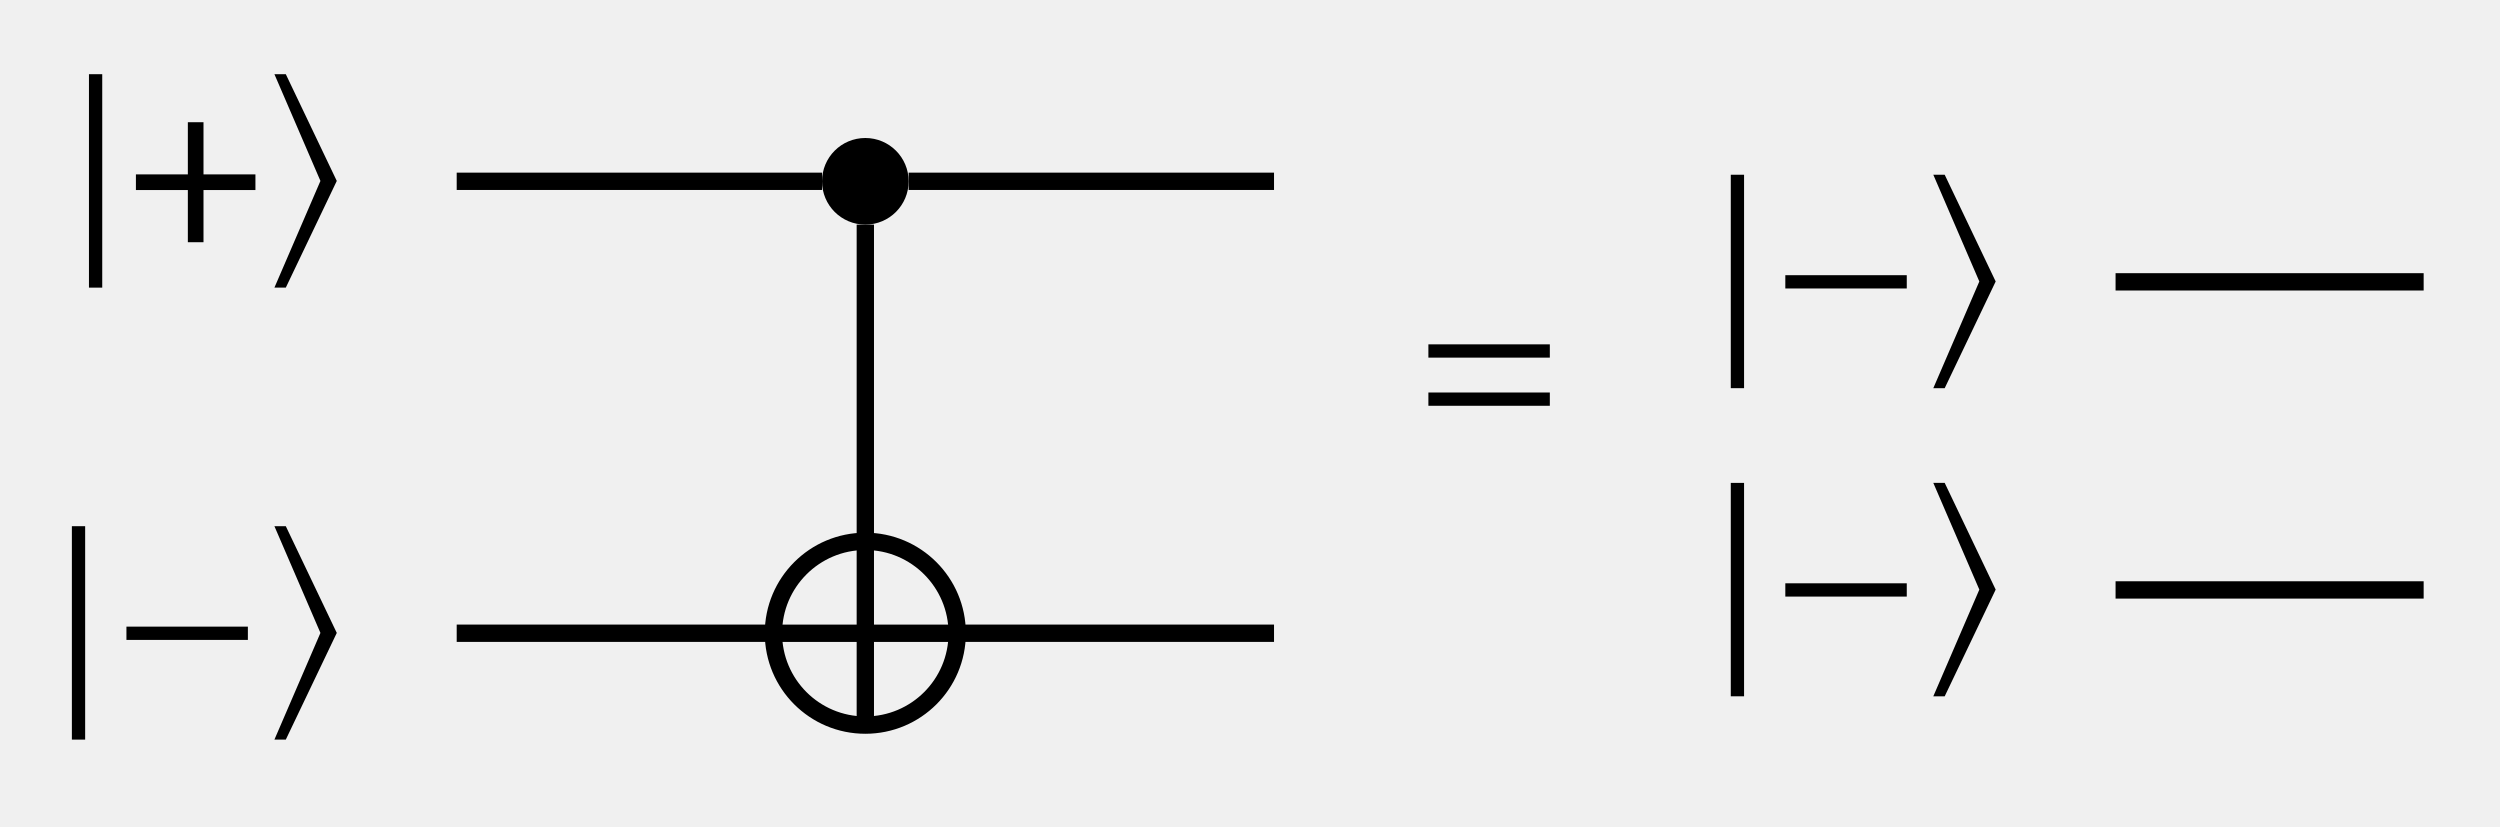
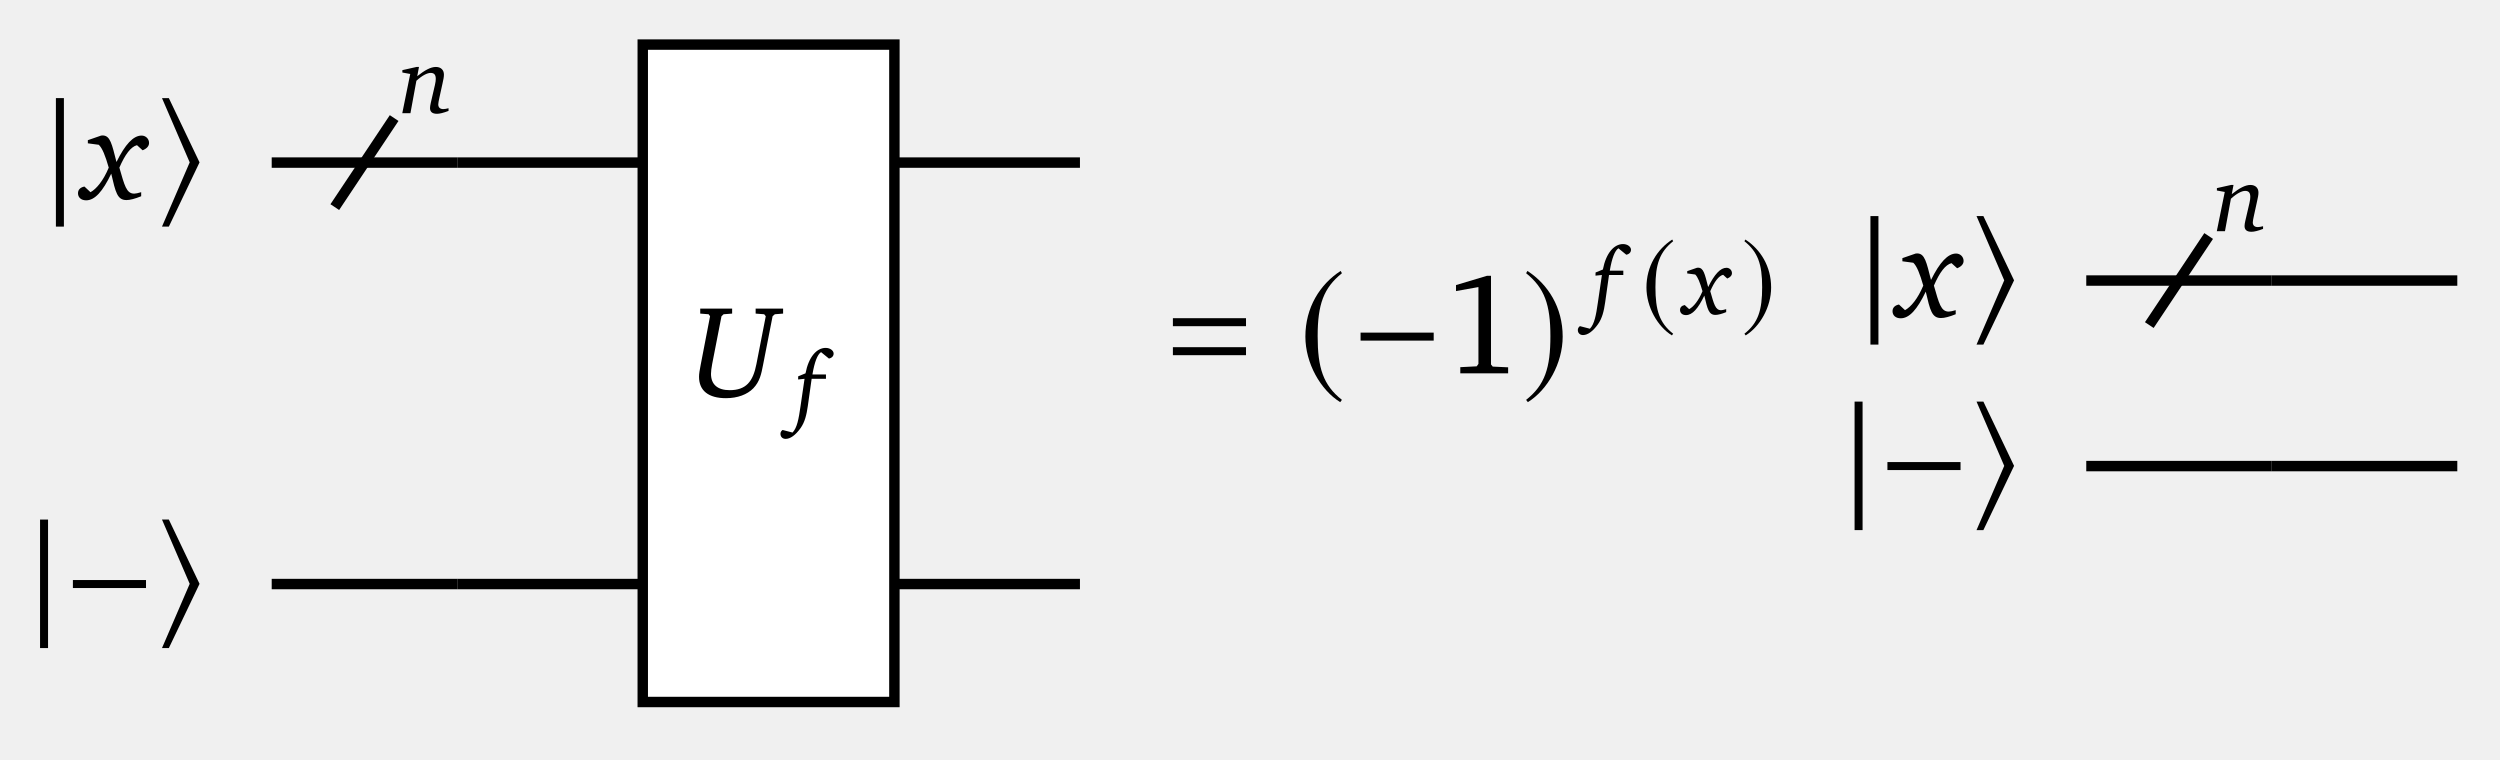
- <svg xmlns="http://www.w3.org/2000/svg" version="1.1" width="115pt" height="38pt" viewBox="0 -38 115 38">
-   <defs>
-     <clipPath id="clip1">
-       <path d="M44.031 8.871C44.031 11.203 42.141 13.098 39.805 13.098C37.469 13.098 35.578 11.203 35.578 8.871C35.578 6.535 37.469 4.645 39.805 4.645C42.141 4.645 44.031 6.535 44.031 8.871ZM39.805 8.871" />
-     </clipPath>
-   </defs>
+ <svg xmlns="http://www.w3.org/2000/svg" version="1.1" width="191pt" height="58pt" viewBox="0 -58 191 58">
  <g id="page1">
    <g transform="scale(1 -1)">
-       <path d="M41.797 29.66C41.797 30.762 40.906 31.652 39.805 31.652C38.703 31.652 37.813 30.762 37.813 29.66C37.813 28.559 38.703 27.668 39.805 27.668C40.906 27.668 41.797 28.559 41.797 29.66Z" />
+       <path d="M30.113 48.98L25.578 42.176" stroke="#000" fill="none" stroke-width=".797" stroke-miterlimit="10" />
+       <path d="M31.826 52.885L30.741 52.642V52.459L31.342 52.349L30.734 49.35H31.357L31.812 51.829C32.259 52.239 32.647 52.43 32.897 52.43C33.175 52.43 33.293 52.29 33.293 51.968C33.293 51.873 33.278 51.711 33.227 51.499L32.912 50.142C32.875 49.981 32.853 49.841 32.853 49.746C32.853 49.453 33.029 49.306 33.388 49.306C33.593 49.306 33.887 49.38 34.268 49.526V49.731C34.099 49.687 33.967 49.665 33.865 49.665C33.623 49.665 33.483 49.79 33.483 50.025C33.483 50.135 33.52 50.296 33.564 50.509L33.813 51.645C33.872 51.909 33.916 52.114 33.916 52.298C33.916 52.657 33.682 52.885 33.3 52.885C32.912 52.885 32.457 52.642 31.877 52.18L32.01 52.885H31.826Z" />
      <g stroke="#000" fill="none" stroke-width=".797" stroke-miterlimit="10">
-         <path d="M39.805 13.098V4.645M35.578 8.871H44.031" clip-path="url(#clip1)" />
-         <path d="M44.031 8.871C44.031 11.203 42.141 13.098 39.805 13.098C37.469 13.098 35.578 11.203 35.578 8.871C35.578 6.535 37.469 4.645 39.805 4.645C42.141 4.645 44.031 6.535 44.031 8.871Z" />
-         <path d="M37.813 29.66H21.008" />
-         <path d="M39.805 27.668V13.098" />
-         <path d="M58.605 29.66H41.797" />
-         <path d="M35.578 8.871H21.008" />
-         <path d="M58.605 8.871H44.031" />
+         <path d="M34.934 45.578H20.758" />
+         <path d="M49.106 45.578H34.934" />
+         <path d="M49.106 13.379H34.934" />
+         <path d="M82.508 45.578H68.332" />
+         <path d="M34.934 13.379H20.758" />
+         <path d="M82.508 13.379H68.332" />
      </g>
-       <path d="M4.703 24.769V34.587H4.092V24.769H4.703Z" />
-       <path d="M8.641 29.978H6.252V29.258H8.641V26.858H9.361V29.258H11.75V29.978H9.361V32.378H8.641V29.978Z" />
-       <path d="M15.492 29.677L13.147 34.587H12.623L14.74 29.677L12.623 24.769H13.147L15.492 29.677Z" />
-       <path d="M3.917 3.978V13.795H3.306V3.978H3.917Z" />
-       <path d="M11.402 8.564V9.175H5.816V8.564H11.402Z" />
-       <path d="M15.492 8.886L13.147 13.795H12.623L14.74 8.886L12.623 3.978H13.147L15.492 8.886Z" />
-       <path d="M71.292 21.549V22.16H65.706V21.549H71.292ZM71.292 19.334V19.945H65.706V19.334H71.292Z" />
-       <path d="M111.488 25.035H97.316" stroke="#000" fill="none" stroke-width=".797" stroke-miterlimit="10" />
-       <path d="M111.488 10.863H97.316" stroke="#000" fill="none" stroke-width=".797" stroke-miterlimit="10" />
-       <path d="M80.227 20.144V29.962H79.616V20.144H80.227Z" />
-       <path d="M87.711 24.73V25.341H82.125V24.73H87.711Z" />
-       <path d="M91.801 25.052L89.456 29.962H88.932L91.049 25.052L88.932 20.144H89.456L91.801 25.052Z" />
-       <path d="M80.227 5.97V15.787H79.616V5.97H80.227Z" />
-       <path d="M87.711 10.557V11.168H82.125V10.557H87.711Z" />
-       <path d="M91.801 10.878L89.456 15.787H88.932L91.049 10.878L88.932 5.97H89.456L91.801 10.878Z" />
+       <path d="M4.882 40.687V50.505H4.271V40.687H4.882Z" />
+       <path d="M7.725 47.642L6.712 47.291V47.05L7.545 46.939C7.816 46.688 8.047 46.106 8.308 45.193C7.896 44.2 7.364 43.558 6.913 43.317L6.451 43.748C6.14 43.688 5.959 43.507 5.959 43.236C5.959 42.915 6.2 42.695 6.582 42.695C7.244 42.695 7.846 43.367 8.498 44.732C8.829 43.307 8.96 42.715 9.662 42.715C9.933 42.715 10.314 42.815 10.786 43.006V43.317C10.545 43.246 10.364 43.206 10.254 43.206C9.652 43.206 9.512 43.839 9.12 45.193C9.562 46.217 10.003 46.789 10.465 46.909L10.896 46.518C11.218 46.648 11.388 46.839 11.388 47.08C11.388 47.391 11.137 47.642 10.816 47.642C10.184 47.642 9.562 46.969 8.899 45.625C8.548 46.989 8.428 47.652 7.836 47.652C7.796 47.652 7.766 47.642 7.725 47.642Z" />
+       <path d="M15.245 45.595L12.9 50.505H12.376L14.493 45.595L12.376 40.687H12.9L15.245 45.595Z" />
+       <path d="M49.106 4.367H68.332V54.594H49.106Z" fill="#fff" />
+       <path d="M49.106 4.367H68.332V54.594H49.106Z" stroke="#000" fill="none" stroke-width=".797" stroke-miterlimit="10" />
+       <path d="M53.497 34.422V34.041L54.139 33.991L54.249 33.84L53.527 30.097C53.457 29.736 53.406 29.445 53.406 29.214C53.406 28.151 54.129 27.579 55.464 27.579C56.357 27.579 57.089 27.86 57.551 28.331C58.052 28.853 58.163 29.435 58.293 30.097L59.026 33.84L59.196 33.991L59.829 34.041V34.422H57.731V34.041L58.384 33.991L58.504 33.84L57.791 30.188C57.531 28.833 56.989 28.191 55.745 28.191C54.821 28.191 54.32 28.632 54.32 29.435C54.32 29.616 54.35 29.876 54.41 30.188L55.122 33.84L55.283 33.991L55.935 34.041V34.422H53.497Z" />
+       <path d="M63.33 30.606C63.557 30.651 63.689 30.797 63.689 30.988C63.689 31.208 63.433 31.421 63.081 31.421C62.398 31.421 61.783 30.739 61.541 29.477L60.983 29.25L60.976 29.008L61.467 29.059L61.159 26.955C61.02 25.98 60.895 25.312 60.551 24.953L59.788 25.151C59.686 25.078 59.627 24.975 59.627 24.858C59.627 24.623 59.788 24.469 60.023 24.469C60.375 24.469 60.778 24.748 61.167 25.298C61.489 25.752 61.621 26.302 61.717 26.977L62.01 29.059H63.103V29.389H62.069C62.23 30.343 62.45 30.915 62.728 31.098L63.33 30.606Z" />
+       <path d="M3.671 8.487V18.305H3.06V8.487H3.671Z" />
+       <path d="M11.155 13.074V13.685H5.569V13.074H11.155Z" />
+       <path d="M15.245 13.395L12.9 18.305H12.376L14.493 13.395L12.376 8.487H12.9L15.245 13.395Z" />
+       <path d="M95.195 33.079V33.69H89.609V33.079H95.195ZM95.195 30.864V31.475H89.609V30.864H95.195Z" />
+       <path d="M102.425 37.301C100.843 36.275 99.731 34.508 99.731 32.282C99.731 30.253 100.887 28.203 102.392 27.276L102.523 27.45C101.083 28.585 100.669 29.904 100.669 32.315C100.669 34.737 101.116 35.992 102.523 37.126L102.425 37.301Z" />
+       <path d="M109.534 31.977V32.588H103.948V31.977H109.534Z" />
+       <path d="M113.607 36.93L111.239 36.221V35.762L112.952 36.068V30.199L112.821 30.013L111.567 29.948V29.479H115.221V29.937L114.043 29.992L113.912 30.155V36.93H113.607Z" />
+       <path d="M116.695 37.301L116.596 37.126C118.003 35.992 118.451 34.737 118.451 32.315C118.451 29.904 118.036 28.585 116.596 27.45L116.727 27.276C118.233 28.203 119.389 30.253 119.389 32.282C119.389 34.508 118.276 36.275 116.695 37.301Z" />
+       <path d="M124.249 38.539C124.476 38.583 124.608 38.729 124.608 38.92C124.608 39.14 124.351 39.353 124 39.353C123.317 39.353 122.701 38.671 122.46 37.409L121.902 37.182L121.895 36.94L122.386 36.991L122.078 34.887C121.939 33.912 121.814 33.244 121.47 32.885L120.707 33.083C120.605 33.01 120.546 32.907 120.546 32.79C120.546 32.555 120.707 32.401 120.942 32.401C121.294 32.401 121.697 32.68 122.085 33.23C122.408 33.684 122.54 34.234 122.635 34.909L122.929 36.991H124.021V37.321H122.988C123.149 38.275 123.369 38.847 123.647 39.03L124.249 38.539Z" />
+       <path d="M127.758 39.699C126.602 38.949 125.789 37.659 125.789 36.033C125.789 34.551 126.634 33.053 127.734 32.375L127.829 32.503C126.778 33.332 126.475 34.296 126.475 36.057C126.475 37.826 126.801 38.742 127.829 39.571L127.758 39.699Z" />
+       <path d="M129.645 37.541L128.904 37.285V37.109L129.513 37.028C129.711 36.845 129.88 36.419 130.07 35.752C129.77 35.026 129.381 34.557 129.051 34.381L128.714 34.696C128.487 34.652 128.354 34.52 128.354 34.322C128.354 34.088 128.53 33.926 128.809 33.926C129.293 33.926 129.733 34.418 130.21 35.415C130.452 34.374 130.547 33.941 131.06 33.941C131.258 33.941 131.537 34.014 131.881 34.154V34.381C131.705 34.33 131.573 34.3 131.493 34.3C131.053 34.3 130.95 34.762 130.664 35.752C130.987 36.5 131.309 36.918 131.647 37.006L131.962 36.72C132.196 36.815 132.321 36.955 132.321 37.131C132.321 37.358 132.138 37.541 131.903 37.541C131.441 37.541 130.987 37.05 130.503 36.068C130.246 37.065 130.158 37.549 129.726 37.549C129.696 37.549 129.674 37.541 129.645 37.541Z" />
+       <path d="M133.346 39.699L133.274 39.571C134.302 38.742 134.629 37.826 134.629 36.057C134.629 34.296 134.326 33.332 133.274 32.503L133.37 32.375C134.469 33.053 135.314 34.551 135.314 36.033C135.314 37.659 134.501 38.949 133.346 39.699Z" />
+       <path d="M168.742 39.969L164.207 33.164" stroke="#000" fill="none" stroke-width=".797" stroke-miterlimit="10" />
+       <path d="M170.456 43.87L169.371 43.628V43.445L169.972 43.335L169.364 40.336H169.987L170.441 42.814C170.889 43.225 171.277 43.416 171.527 43.416C171.805 43.416 171.923 43.276 171.923 42.954C171.923 42.858 171.908 42.697 171.857 42.484L171.542 41.128C171.505 40.967 171.483 40.827 171.483 40.732C171.483 40.439 171.659 40.292 172.018 40.292C172.223 40.292 172.517 40.365 172.898 40.512V40.717C172.729 40.673 172.597 40.651 172.495 40.651C172.253 40.651 172.113 40.776 172.113 41.011C172.113 41.121 172.15 41.282 172.194 41.494L172.443 42.631C172.502 42.895 172.546 43.1 172.546 43.284C172.546 43.643 172.311 43.87 171.93 43.87C171.542 43.87 171.087 43.628 170.507 43.166L170.64 43.87H170.456Z" />
+       <g stroke="#000" fill="none" stroke-width=".797" stroke-miterlimit="10">
+         <path d="M173.563 36.566H159.391" />
+         <path d="M187.738 36.566H173.563" />
+         <path d="M173.563 22.391H159.391" />
+         <path d="M187.738 22.391H173.563" />
+       </g>
+       <path d="M143.512 31.673V41.491H142.901V31.673H143.512Z" />
+       <path d="M146.355 38.629L145.342 38.278V38.037L146.175 37.926C146.446 37.675 146.677 37.094 146.938 36.18C146.526 35.187 145.994 34.545 145.543 34.304L145.081 34.735C144.77 34.675 144.589 34.494 144.589 34.224C144.589 33.903 144.83 33.682 145.212 33.682C145.874 33.682 146.476 34.354 147.128 35.719C147.459 34.294 147.59 33.702 148.292 33.702C148.563 33.702 148.944 33.802 149.416 33.993V34.304C149.175 34.234 148.994 34.194 148.884 34.194C148.282 34.194 148.142 34.826 147.75 36.18C148.192 37.204 148.633 37.776 149.095 37.896L149.526 37.505C149.848 37.635 150.018 37.826 150.018 38.067C150.018 38.378 149.767 38.629 149.446 38.629C148.814 38.629 148.192 37.956 147.529 36.612C147.178 37.976 147.058 38.639 146.466 38.639C146.426 38.639 146.396 38.629 146.355 38.629Z" />
+       <path d="M153.875 36.582L151.53 41.491H151.006L153.123 36.582L151.006 31.673H151.53L153.875 36.582Z" />
+       <path d="M142.301 17.5V27.318H141.69V17.5H142.301Z" />
+       <path d="M149.785 22.087V22.698H144.199V22.087H149.785Z" />
+       <path d="M153.875 22.408L151.53 27.318H151.006L153.123 22.408L151.006 17.5H151.53L153.875 22.408Z" />
    </g>
  </g>
</svg>
